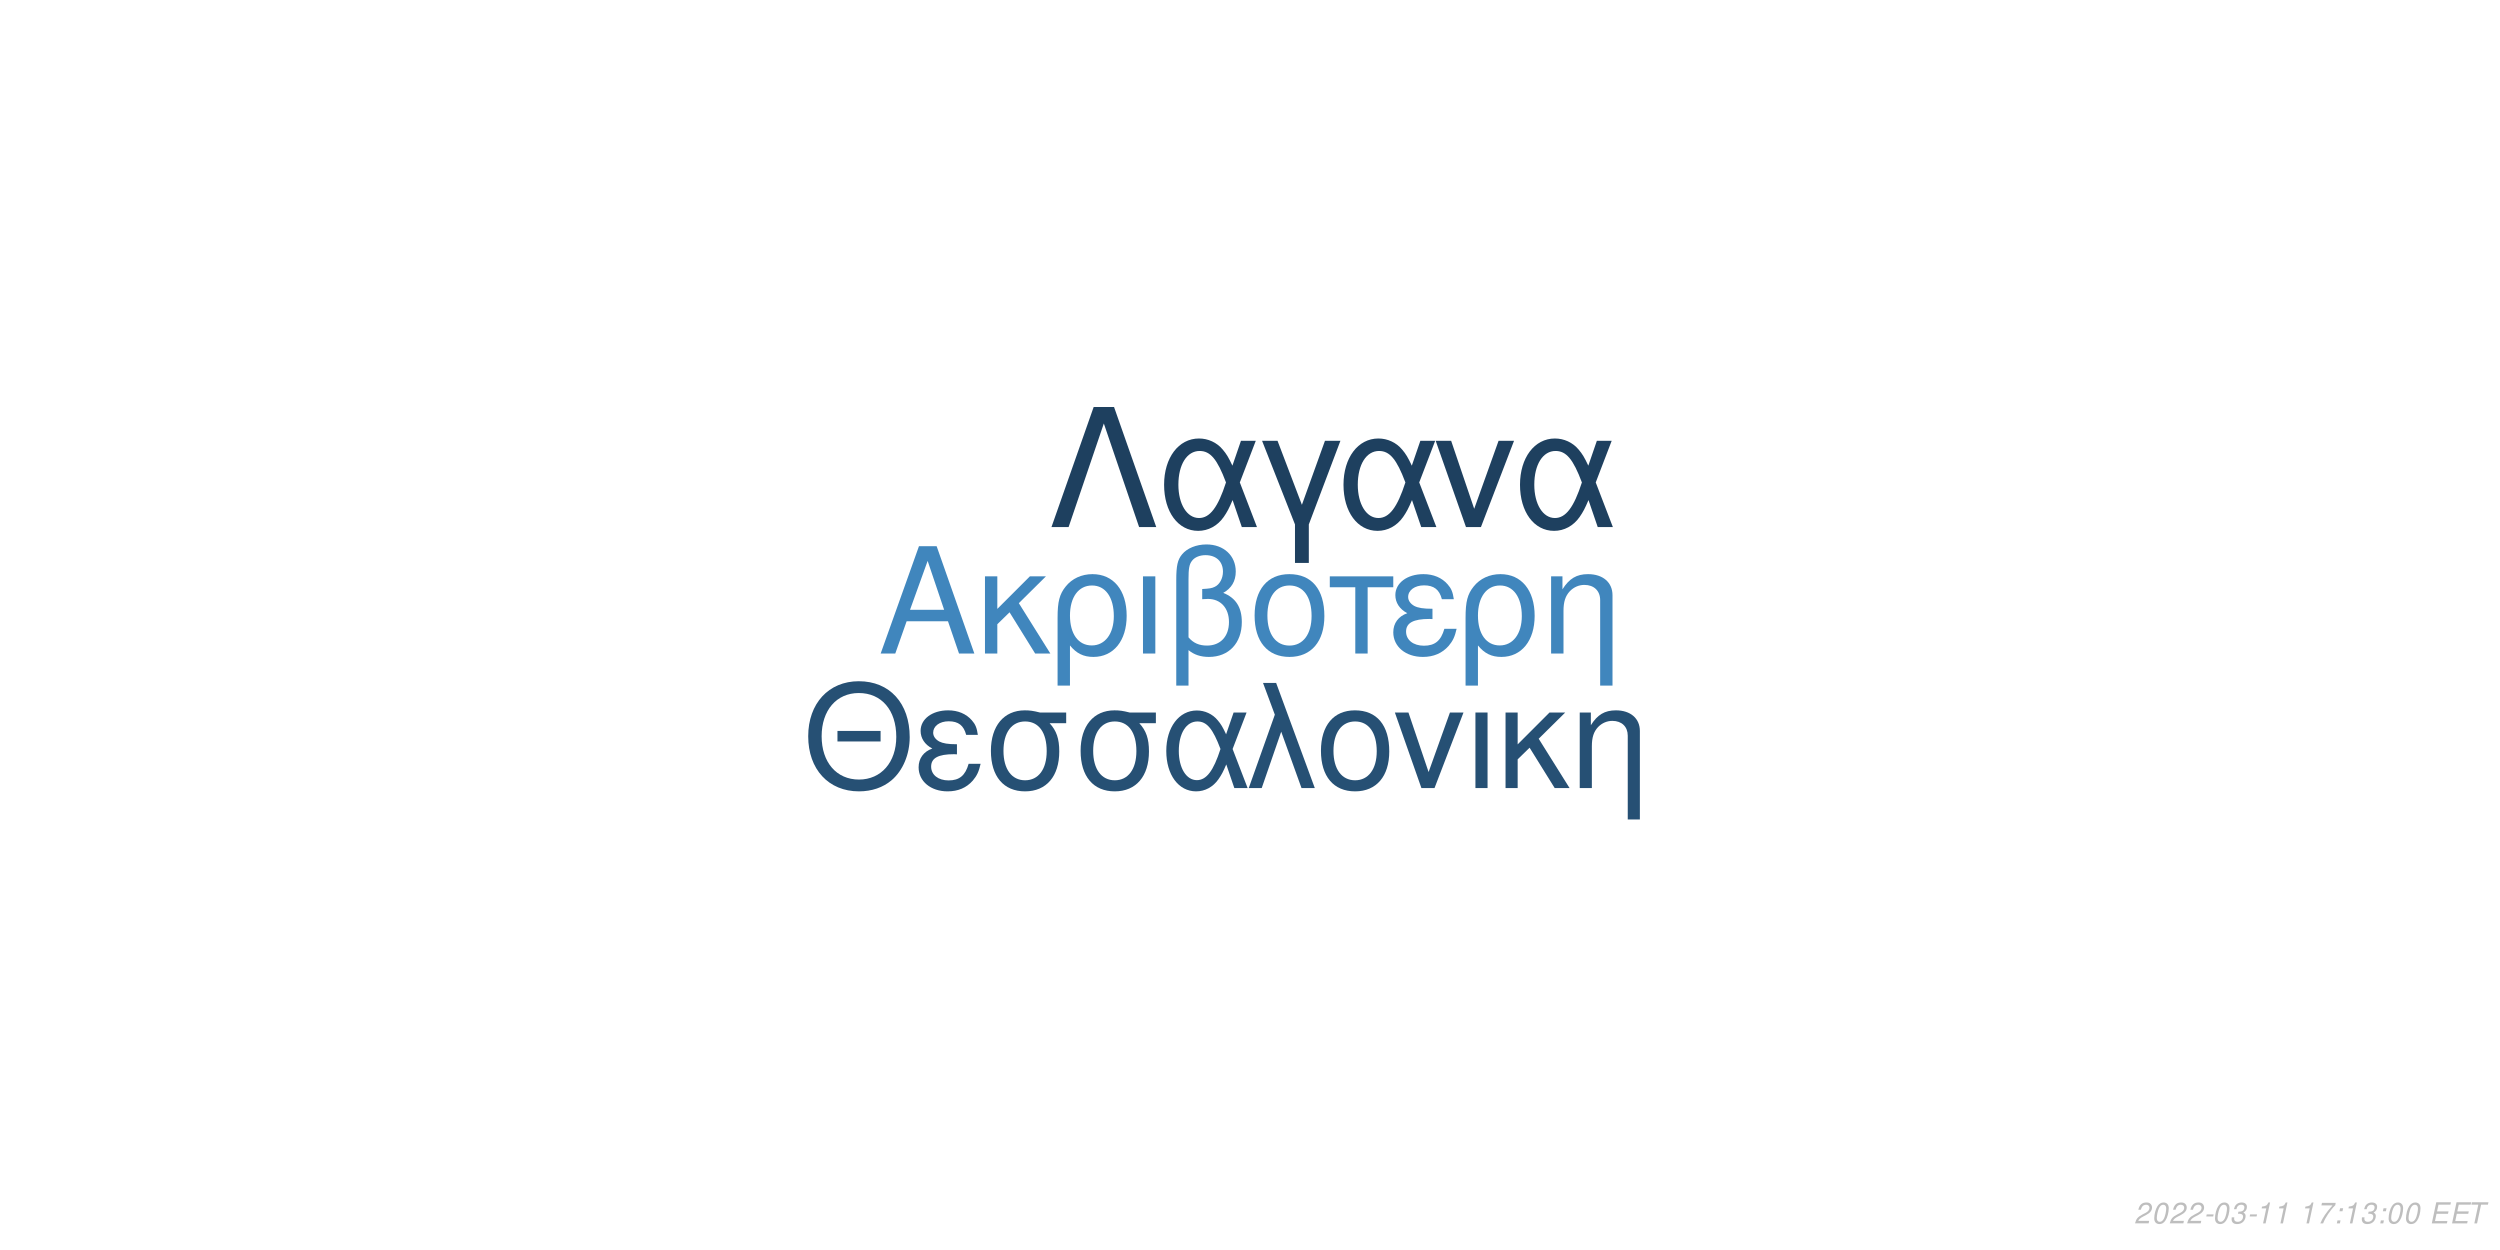
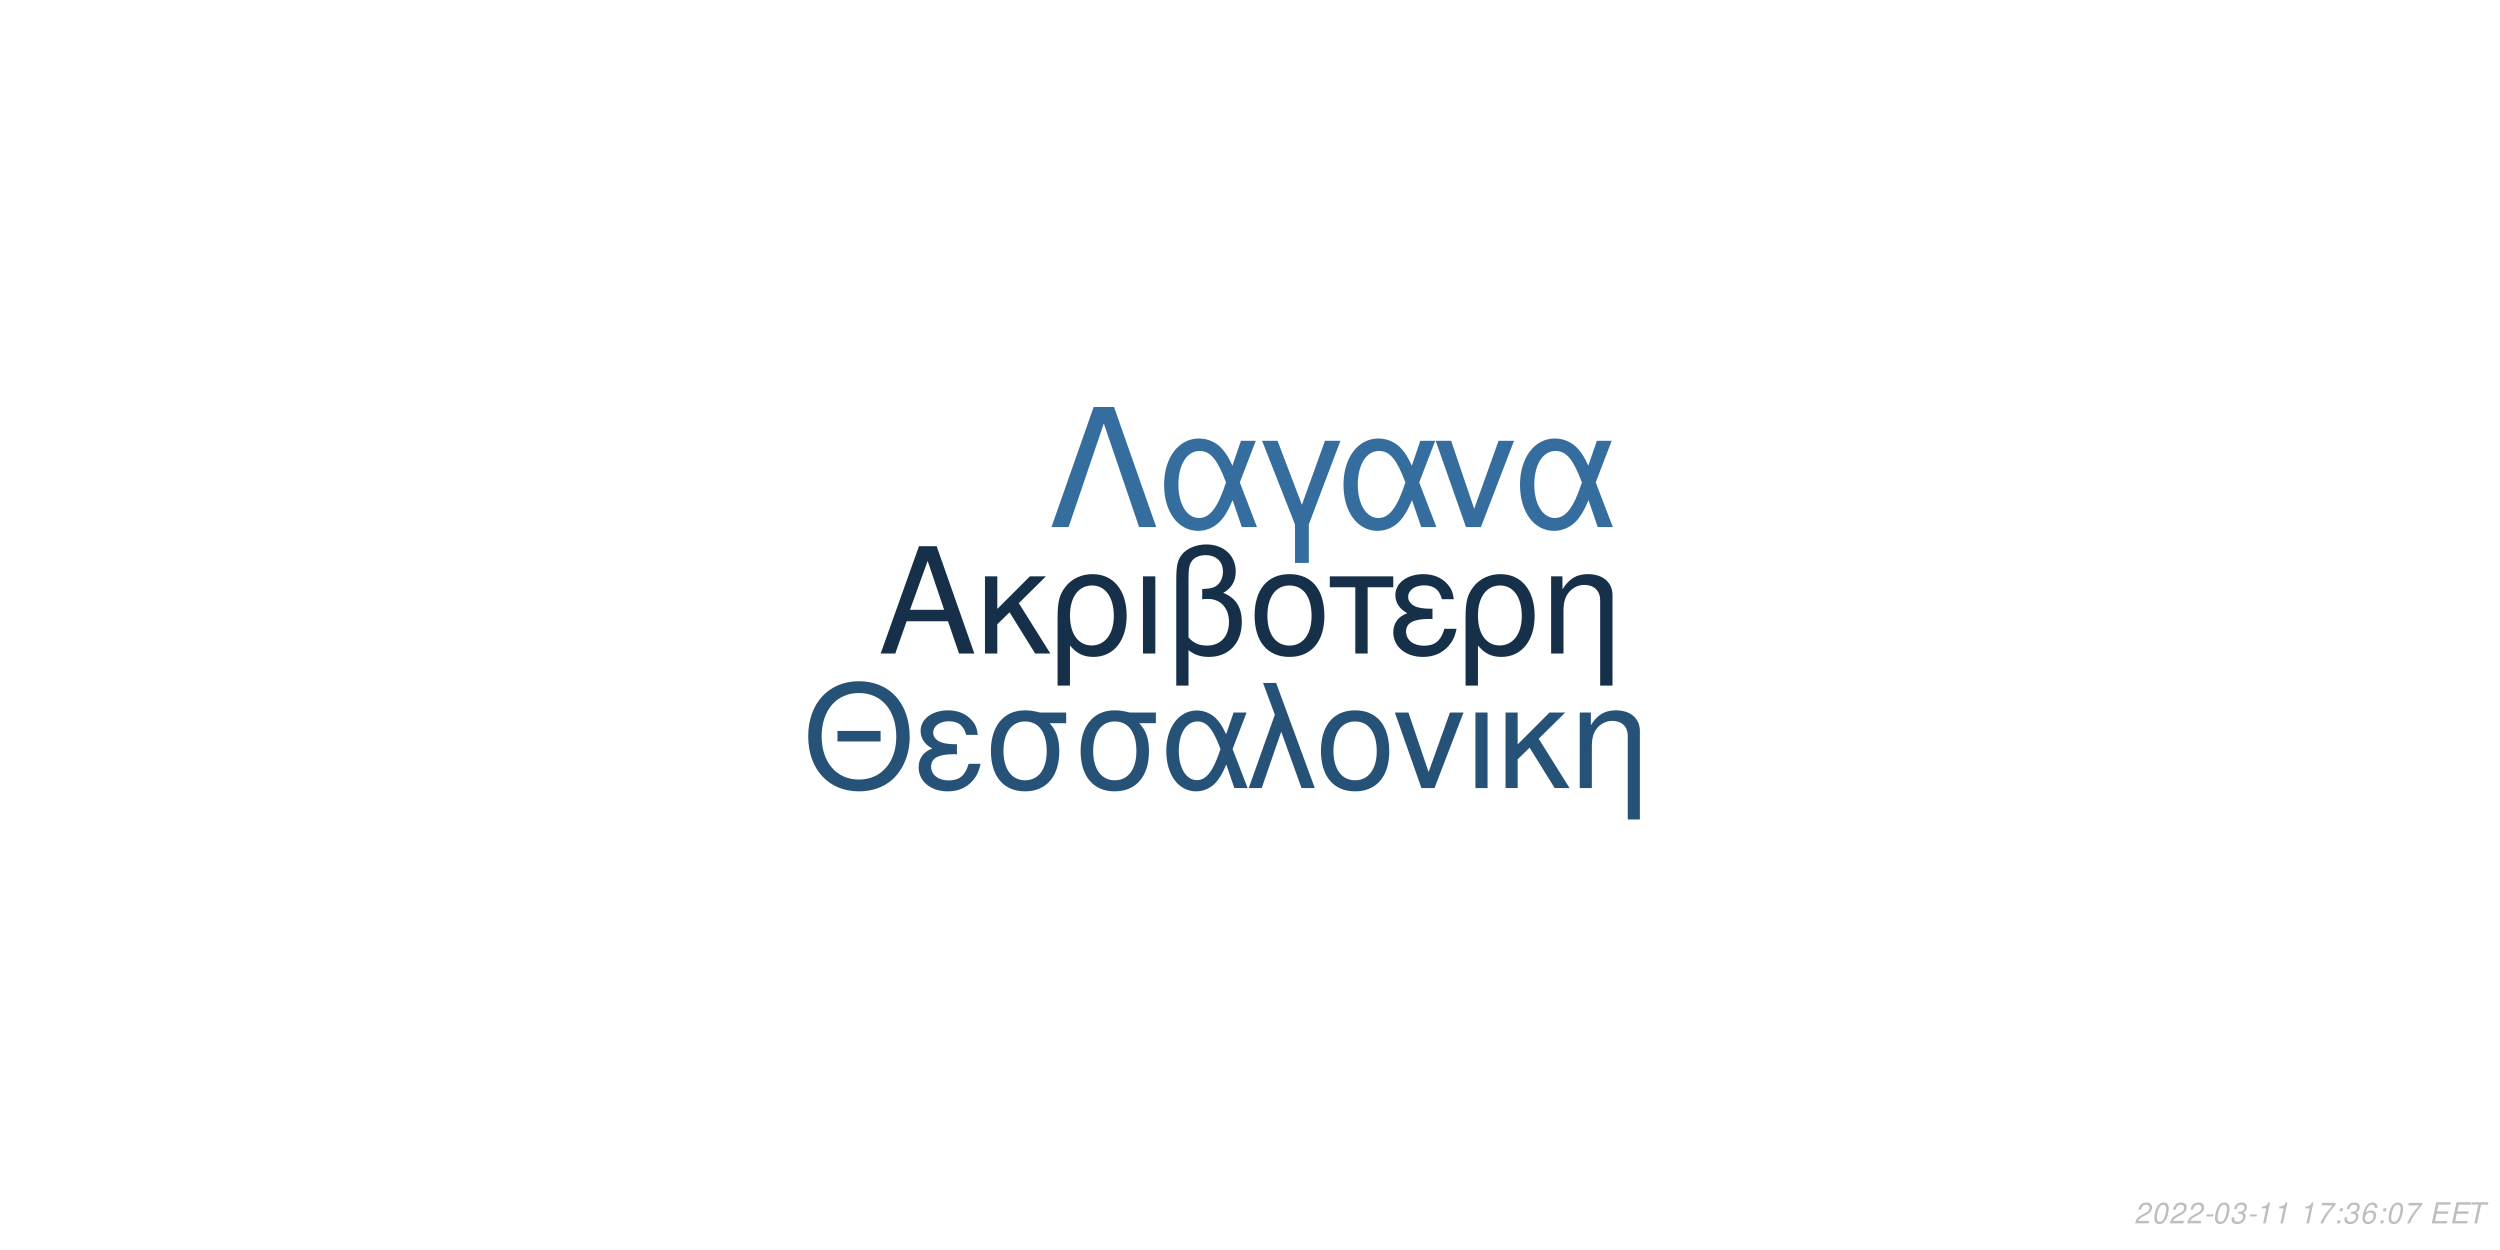
<svg xmlns="http://www.w3.org/2000/svg" xmlns:xlink="http://www.w3.org/1999/xlink" width="864pt" height="432pt" viewBox="0 0 864 432" version="1.1">
  <defs>
    <g>
      <symbol overflow="visible" id="glyph0-0">
        <path style="stroke:none;" d="" />
      </symbol>
      <symbol overflow="visible" id="glyph0-1">
        <path style="stroke:none;" d="M 24.125 -11.141 L 27.938 0 L 33.234 0 L 20.203 -37.094 L 14.094 -37.094 L 0.859 0 L 5.906 0 L 9.828 -11.141 Z M 22.797 -15.109 L 11 -15.109 L 17.094 -32.016 Z M 22.797 -15.109 " />
      </symbol>
      <symbol overflow="visible" id="glyph0-2">
        <path style="stroke:none;" d="M 7.172 -15.422 L 7.172 -26.672 L 2.906 -26.672 L 2.906 0 L 7.172 0 L 7.172 -10.125 L 11.406 -14.25 L 20.25 0 L 25.5 0 L 14.609 -17.406 L 23.969 -26.672 L 18.422 -26.672 Z M 7.172 -15.422 " />
      </symbol>
      <symbol overflow="visible" id="glyph0-3">
        <path style="stroke:none;" d="M 3 11.094 L 7.281 11.094 L 7.281 -2.797 C 9.516 -0.047 11.953 1.172 15.375 1.172 C 22.344 1.172 26.875 -4.422 26.875 -13.031 C 26.875 -21.891 22.297 -27.438 15.062 -27.438 C 11.297 -27.438 7.984 -25.906 5.797 -23.156 C 3.672 -20.516 3 -17.969 3 -12.359 Z M 14.906 -23.516 C 19.547 -23.516 22.438 -19.438 22.438 -12.922 C 22.438 -6.812 19.391 -2.797 14.812 -2.797 C 10.172 -2.797 7.281 -6.766 7.281 -13.125 C 7.281 -19.484 10.234 -23.516 14.906 -23.516 Z M 14.906 -23.516 " />
      </symbol>
      <symbol overflow="visible" id="glyph0-4">
        <path style="stroke:none;" d="M 3.516 0 L 7.781 0 L 7.781 -26.672 L 3.516 -26.672 Z M 3.516 0 " />
      </symbol>
      <symbol overflow="visible" id="glyph0-5">
        <path style="stroke:none;" d="M 4.016 11.094 L 8.25 11.094 L 8.25 -1.172 C 10.172 0.406 12.422 1.172 15.312 1.172 C 22.188 1.172 26.672 -3.609 26.672 -10.891 C 26.672 -15.984 24.578 -19.234 20.25 -20.969 C 23.109 -22.547 24.578 -25.031 24.578 -28.344 C 24.578 -33.844 20.406 -37.703 14.453 -37.703 C 10.938 -37.703 7.734 -36.391 6 -34.25 C 4.484 -32.422 4.016 -30.328 4.016 -25.391 Z M 8.25 -25.656 C 8.25 -29.359 8.5 -30.844 9.469 -32.062 C 10.375 -33.281 12.156 -34 14.094 -34 C 17.812 -34 20.156 -31.812 20.156 -28.297 C 20.156 -25.953 18.984 -23.812 17.297 -23.047 C 16.281 -22.547 15.469 -22.438 12.984 -22.297 L 12.984 -18.781 C 13.734 -18.828 14.344 -18.875 14.969 -18.875 C 19.344 -18.875 22.234 -15.719 22.234 -10.891 C 22.234 -5.906 19.281 -2.75 14.656 -2.75 C 11.953 -2.75 9.922 -3.609 8.25 -5.594 Z M 8.25 -25.656 " />
      </symbol>
      <symbol overflow="visible" id="glyph0-6">
        <path style="stroke:none;" d="M 14.094 -27.438 C 6.562 -27.438 2.094 -22.094 2.094 -13.125 C 2.094 -4.125 6.562 1.172 14.141 1.172 C 21.672 1.172 26.203 -4.172 26.203 -12.922 C 26.203 -22.188 21.828 -27.438 14.094 -27.438 Z M 14.141 -23.516 C 18.938 -23.516 21.781 -19.594 21.781 -12.984 C 21.781 -6.672 18.828 -2.75 14.141 -2.75 C 9.422 -2.75 6.516 -6.672 6.516 -13.125 C 6.516 -19.594 9.422 -23.516 14.141 -23.516 Z M 14.141 -23.516 " />
      </symbol>
      <symbol overflow="visible" id="glyph0-7">
        <path style="stroke:none;" d="M 7.891 0 L 12.156 0 L 12.156 -22.906 L 21.016 -22.906 L 21.016 -26.672 L -0.922 -26.672 L -0.922 -22.906 L 7.891 -22.906 Z M 7.891 0 " />
      </symbol>
      <symbol overflow="visible" id="glyph0-8">
        <path style="stroke:none;" d="M 14.562 -15.469 C 11.344 -15.469 9.562 -15.781 8.297 -16.438 C 6.922 -17.203 6.156 -18.328 6.156 -19.547 C 6.156 -21.891 8.453 -23.562 11.656 -23.562 C 15.062 -23.562 16.953 -22.094 17.812 -18.781 L 21.938 -18.781 C 21.578 -21.266 21.062 -22.5 19.797 -23.922 C 17.812 -26.203 14.906 -27.438 11.453 -27.438 C 5.797 -27.438 1.734 -24.375 1.734 -20.203 C 1.734 -17.609 3.156 -15.375 5.859 -13.938 C 2.797 -12.875 1.016 -10.484 1.016 -7.328 C 1.016 -2.391 5.297 1.172 11.25 1.172 C 14.969 1.172 17.906 -0.109 20.156 -2.641 C 21.578 -4.328 22.297 -5.797 22.906 -8.547 L 18.672 -8.547 C 17.5 -4.422 15.422 -2.703 11.609 -2.703 C 7.938 -2.703 5.438 -4.688 5.438 -7.578 C 5.438 -10.578 7.938 -11.953 13.484 -11.953 C 13.641 -11.953 14.094 -11.953 14.562 -11.906 Z M 14.562 -15.469 " />
      </symbol>
      <symbol overflow="visible" id="glyph0-9">
        <path style="stroke:none;" d="M 3.562 -26.672 L 3.562 0 L 7.844 0 L 7.844 -14.703 C 7.844 -17.906 8.5 -19.891 10.031 -21.531 C 11.406 -22.953 13.188 -23.719 15.062 -23.719 C 18.375 -23.719 20.516 -21.672 20.516 -18.469 L 20.516 11.094 L 24.781 11.094 L 24.781 -20.156 C 24.781 -24.578 21.469 -27.438 16.328 -27.438 C 12.359 -27.438 9.828 -25.906 7.484 -22.188 L 7.484 -26.672 Z M 3.562 -26.672 " />
      </symbol>
      <symbol overflow="visible" id="glyph1-0">
        <path style="stroke:none;" d="" />
      </symbol>
      <symbol overflow="visible" id="glyph1-1">
        <path style="stroke:none;" d="M 26.859 -19.734 L 11.953 -19.734 L 11.953 -16.094 L 26.859 -16.094 Z M 19.328 -36.922 C 8.922 -36.922 1.844 -29.25 1.844 -17.891 C 1.844 -6.484 8.875 1.141 19.391 1.141 C 23.812 1.141 27.703 -0.203 30.641 -2.688 C 34.578 -6.031 36.922 -11.656 36.922 -17.594 C 36.922 -29.297 30 -36.922 19.328 -36.922 Z M 19.328 -32.844 C 27.203 -32.844 32.281 -26.906 32.281 -17.688 C 32.281 -8.922 27.062 -2.938 19.391 -2.938 C 11.609 -2.938 6.484 -8.922 6.484 -17.891 C 6.484 -26.859 11.609 -32.844 19.328 -32.844 Z M 19.328 -32.844 " />
      </symbol>
      <symbol overflow="visible" id="glyph1-2">
        <path style="stroke:none;" d="M 14.25 -15.141 C 11.109 -15.141 9.375 -15.453 8.125 -16.094 C 6.781 -16.844 6.031 -17.938 6.031 -19.141 C 6.031 -21.422 8.266 -23.078 11.406 -23.078 C 14.75 -23.078 16.594 -21.625 17.438 -18.391 L 21.469 -18.391 C 21.125 -20.828 20.625 -22.031 19.391 -23.422 C 17.438 -25.656 14.594 -26.859 11.219 -26.859 C 5.688 -26.859 1.688 -23.875 1.688 -19.781 C 1.688 -17.234 3.094 -15.047 5.734 -13.656 C 2.734 -12.609 1 -10.266 1 -7.172 C 1 -2.344 5.188 1.141 11.016 1.141 C 14.656 1.141 17.547 -0.094 19.734 -2.594 C 21.125 -4.234 21.828 -5.688 22.422 -8.375 L 18.281 -8.375 C 17.141 -4.328 15.094 -2.641 11.359 -2.641 C 7.766 -2.641 5.328 -4.578 5.328 -7.422 C 5.328 -10.359 7.766 -11.703 13.203 -11.703 C 13.359 -11.703 13.797 -11.703 14.25 -11.656 Z M 14.25 -15.141 " />
      </symbol>
      <symbol overflow="visible" id="glyph1-3">
        <path style="stroke:none;" d="M 29 -26.109 L 19.938 -26.109 C 17.594 -26.703 16.438 -26.859 14.703 -26.859 C 7.469 -26.859 2.984 -21.469 2.984 -12.859 C 2.984 -4.031 7.375 1.141 14.797 1.141 C 22.172 1.141 26.609 -4.078 26.609 -12.656 C 26.609 -17.047 25.656 -19.828 23.266 -22.422 L 29 -22.422 Z M 14.797 -23.016 C 19.531 -23.016 22.266 -19.234 22.266 -12.75 C 22.266 -6.531 19.438 -2.688 14.797 -2.688 C 10.172 -2.688 7.328 -6.531 7.328 -12.859 C 7.328 -19.188 10.172 -23.016 14.797 -23.016 Z M 14.797 -23.016 " />
      </symbol>
      <symbol overflow="visible" id="glyph1-4">
        <path style="stroke:none;" d="M 29.344 -26.109 L 24.859 -26.109 L 22.266 -18.578 C 21.125 -21.031 20.484 -22.125 19.328 -23.469 C 17.547 -25.609 14.906 -26.812 12.156 -26.812 C 5.984 -26.812 1.594 -20.984 1.594 -12.812 C 1.594 -4.578 5.828 1.141 11.906 1.141 C 14.953 1.141 17.734 -0.344 19.625 -3.047 C 20.672 -4.531 21.281 -5.688 22.328 -8.172 L 25.109 0 L 29.703 0 L 24.516 -13.5 Z M 20.328 -13.5 C 17.891 -5.922 15.453 -2.734 12.156 -2.734 C 8.516 -2.734 5.922 -6.922 5.922 -12.812 C 5.922 -18.938 8.516 -23.016 12.359 -23.016 C 15.594 -23.016 17.688 -20.531 20.328 -13.5 Z M 20.328 -13.5 " />
      </symbol>
      <symbol overflow="visible" id="glyph1-5">
        <path style="stroke:none;" d="M 1.094 0 L 5.578 0 L 12.312 -19.484 L 19.328 0 L 23.922 0 L 10.562 -36.328 L 6.031 -36.328 L 10.109 -25.359 Z M 1.094 0 " />
      </symbol>
      <symbol overflow="visible" id="glyph1-6">
        <path style="stroke:none;" d="M 13.797 -26.859 C 6.422 -26.859 2.047 -21.625 2.047 -12.859 C 2.047 -4.031 6.422 1.141 13.859 1.141 C 21.234 1.141 25.656 -4.078 25.656 -12.656 C 25.656 -21.719 21.375 -26.859 13.797 -26.859 Z M 13.859 -23.016 C 18.531 -23.016 21.328 -19.188 21.328 -12.703 C 21.328 -6.531 18.438 -2.688 13.859 -2.688 C 9.219 -2.688 6.375 -6.531 6.375 -12.859 C 6.375 -19.188 9.219 -23.016 13.859 -23.016 Z M 13.859 -23.016 " />
      </symbol>
      <symbol overflow="visible" id="glyph1-7">
        <path style="stroke:none;" d="M 14.297 0 L 24.312 -26.109 L 19.625 -26.109 L 12.25 -5.531 L 5.281 -26.109 L 0.594 -26.109 L 9.766 0 Z M 14.297 0 " />
      </symbol>
      <symbol overflow="visible" id="glyph1-8">
        <path style="stroke:none;" d="M 3.438 0 L 7.625 0 L 7.625 -26.109 L 3.438 -26.109 Z M 3.438 0 " />
      </symbol>
      <symbol overflow="visible" id="glyph1-9">
        <path style="stroke:none;" d="M 7.031 -15.094 L 7.031 -26.109 L 2.844 -26.109 L 2.844 0 L 7.031 0 L 7.031 -9.922 L 11.156 -13.953 L 19.828 0 L 24.969 0 L 14.297 -17.047 L 23.469 -26.109 L 18.031 -26.109 Z M 7.031 -15.094 " />
      </symbol>
      <symbol overflow="visible" id="glyph1-10">
        <path style="stroke:none;" d="M 3.484 -26.109 L 3.484 0 L 7.672 0 L 7.672 -14.406 C 7.672 -17.547 8.328 -19.484 9.812 -21.078 C 11.156 -22.469 12.906 -23.219 14.75 -23.219 C 17.984 -23.219 20.078 -21.234 20.078 -18.094 L 20.078 10.859 L 24.266 10.859 L 24.266 -19.734 C 24.266 -24.062 21.031 -26.859 16 -26.859 C 12.109 -26.859 9.609 -25.359 7.328 -21.719 L 7.328 -26.109 Z M 3.484 -26.109 " />
      </symbol>
      <symbol overflow="visible" id="glyph2-0">
        <path style="stroke:none;" d="" />
      </symbol>
      <symbol overflow="visible" id="glyph2-1">
        <path style="stroke:none;" d="M 22.531 -41.484 L 15.484 -41.484 L 0.906 0 L 6.828 0 L 19 -35.797 L 31.188 0 L 37.109 0 Z M 22.531 -41.484 " />
      </symbol>
      <symbol overflow="visible" id="glyph2-2">
        <path style="stroke:none;" d="M 33.516 -29.812 L 28.391 -29.812 L 25.438 -21.219 C 24.125 -24.016 23.391 -25.266 22.078 -26.797 C 20.031 -29.25 17.016 -30.609 13.891 -30.609 C 6.828 -30.609 1.828 -23.953 1.828 -14.625 C 1.828 -5.234 6.656 1.312 13.594 1.312 C 17.078 1.312 20.266 -0.391 22.422 -3.469 C 23.609 -5.172 24.297 -6.484 25.5 -9.328 L 28.688 0 L 33.922 0 L 28 -15.422 Z M 23.219 -15.422 C 20.422 -6.766 17.641 -3.125 13.891 -3.125 C 9.734 -3.125 6.766 -7.906 6.766 -14.625 C 6.766 -21.625 9.734 -26.297 14.109 -26.297 C 17.812 -26.297 20.203 -23.453 23.219 -15.422 Z M 23.219 -15.422 " />
      </symbol>
      <symbol overflow="visible" id="glyph2-3">
        <path style="stroke:none;" d="M 12.062 12.406 L 16.844 12.406 L 16.844 -0.906 L 27.766 -29.812 L 22.422 -29.812 L 14.453 -7.688 L 6.031 -29.812 L 0.688 -29.812 L 12.062 -0.906 Z M 12.062 12.406 " />
      </symbol>
      <symbol overflow="visible" id="glyph2-4">
        <path style="stroke:none;" d="M 16.328 0 L 27.766 -29.812 L 22.422 -29.812 L 14 -6.312 L 6.031 -29.812 L 0.688 -29.812 L 11.156 0 Z M 16.328 0 " />
      </symbol>
      <symbol overflow="visible" id="glyph3-0">
        <path style="stroke:none;" d="" />
      </symbol>
      <symbol overflow="visible" id="glyph3-1">
        <path style="stroke:none;" d="M 5.234 -0.875 L 1.469 -0.875 C 1.641 -1.375 2.203 -1.891 3.109 -2.344 L 4.234 -2.938 C 5.562 -3.625 6.219 -4.469 6.219 -5.484 C 6.219 -5.938 6.062 -6.359 5.797 -6.656 C 5.469 -7.047 4.984 -7.234 4.312 -7.234 C 2.766 -7.234 1.891 -6.453 1.484 -4.734 L 2.375 -4.734 C 2.484 -5.188 2.609 -5.484 2.797 -5.75 C 3.094 -6.203 3.609 -6.453 4.188 -6.453 C 4.891 -6.453 5.344 -6.031 5.344 -5.375 C 5.344 -4.703 4.859 -4.094 4.016 -3.656 L 2.984 -3.125 C 1.234 -2.188 0.797 -1.656 0.344 -0.016 L 5.047 -0.016 Z M 5.234 -0.875 " />
      </symbol>
      <symbol overflow="visible" id="glyph3-2">
        <path style="stroke:none;" d="M 4.203 -7.234 C 3.375 -7.234 2.688 -6.812 2.125 -5.984 C 1.484 -5.047 0.984 -3.188 0.984 -1.734 C 0.984 -1.109 1.172 -0.562 1.484 -0.266 C 1.797 0.047 2.281 0.234 2.766 0.234 C 3.625 0.234 4.281 -0.156 4.859 -1.016 C 5.516 -1.953 6 -3.797 6 -5.266 C 6 -6.5 5.328 -7.234 4.203 -7.234 Z M 4.094 -6.453 C 4.734 -6.453 5.125 -5.984 5.125 -5.156 C 5.125 -4.203 4.781 -2.625 4.406 -1.812 C 3.984 -0.938 3.516 -0.547 2.875 -0.547 C 2.25 -0.547 1.875 -1.031 1.875 -1.828 C 1.875 -2.797 2.203 -4.344 2.594 -5.203 C 2.984 -6.047 3.453 -6.453 4.094 -6.453 Z M 4.094 -6.453 " />
      </symbol>
      <symbol overflow="visible" id="glyph3-3">
        <path style="stroke:none;" d="M 3.516 -3.125 L 1.125 -3.125 L 0.969 -2.406 L 3.359 -2.406 Z M 3.516 -3.125 " />
      </symbol>
      <symbol overflow="visible" id="glyph3-4">
        <path style="stroke:none;" d="M 2.922 -3.312 C 3.125 -3.344 3.234 -3.344 3.375 -3.344 C 4.203 -3.344 4.688 -3 4.688 -2.406 C 4.688 -1.312 3.906 -0.547 2.781 -0.547 C 2.047 -0.547 1.594 -0.938 1.594 -1.562 C 1.594 -1.719 1.609 -1.844 1.656 -2.094 L 0.766 -2.094 C 0.734 -1.797 0.719 -1.641 0.719 -1.469 C 0.719 -0.375 1.406 0.234 2.641 0.234 C 3.547 0.234 4.297 -0.078 4.812 -0.656 C 5.266 -1.156 5.562 -1.875 5.562 -2.547 C 5.562 -3.125 5.344 -3.453 4.797 -3.734 C 5.641 -4.234 6.016 -4.844 6.016 -5.734 C 6.016 -6.656 5.312 -7.234 4.203 -7.234 C 3.375 -7.234 2.672 -6.938 2.188 -6.375 C 1.891 -6.031 1.703 -5.641 1.516 -4.906 L 2.391 -4.906 C 2.5 -5.359 2.594 -5.594 2.734 -5.812 C 3.047 -6.234 3.516 -6.453 4.078 -6.453 C 4.734 -6.453 5.141 -6.125 5.141 -5.578 C 5.141 -5.188 5.016 -4.797 4.797 -4.547 C 4.516 -4.234 4 -4.062 3.266 -4.062 L 3.078 -4.062 Z M 2.922 -3.312 " />
      </symbol>
      <symbol overflow="visible" id="glyph3-5">
        <path style="stroke:none;" d="M 3.703 -5.188 L 2.594 0 L 3.469 0 L 5.016 -7.234 L 4.438 -7.234 C 3.906 -6.156 3.688 -6.016 2.234 -5.812 L 2.109 -5.188 Z M 3.703 -5.188 " />
      </symbol>
      <symbol overflow="visible" id="glyph3-6">
        <path style="stroke:none;" d="" />
      </symbol>
      <symbol overflow="visible" id="glyph3-7">
        <path style="stroke:none;" d="M 6.703 -7.094 L 1.953 -7.094 L 1.766 -6.219 L 5.594 -6.219 C 3.344 -3.688 2.266 -2.109 1.375 0 L 2.344 0 C 3.031 -1.906 4.828 -4.594 6.547 -6.281 Z M 6.703 -7.094 " />
      </symbol>
      <symbol overflow="visible" id="glyph3-8">
        <path style="stroke:none;" d="M 2.359 -1.031 L 1.312 -1.031 L 1.094 0 L 2.141 0 Z M 3.266 -5.234 L 2.219 -5.234 L 2 -4.203 L 3.047 -4.203 Z M 3.266 -5.234 " />
      </symbol>
      <symbol overflow="visible" id="glyph3-9">
+         <path style="stroke:none;" d="M 6.125 -5.344 L 6.141 -5.625 C 6.141 -6.609 5.453 -7.234 4.391 -7.234 C 3.438 -7.234 2.641 -6.719 2.016 -5.703 C 1.422 -4.781 0.938 -2.953 0.938 -1.688 C 0.938 -0.516 1.688 0.234 2.859 0.234 C 3.703 0.234 4.438 -0.156 5 -0.875 C 5.406 -1.422 5.672 -2.156 5.672 -2.766 C 5.672 -3.812 4.969 -4.5 3.906 -4.5 C 3.234 -4.5 2.672 -4.234 2.094 -3.625 C 2.406 -5.375 3.234 -6.453 4.25 -6.453 C 4.703 -6.453 5.062 -6.234 5.172 -5.844 C 5.203 -5.719 5.234 -5.578 5.25 -5.344 Z M 3.656 -3.734 C 4.344 -3.734 4.797 -3.281 4.797 -2.625 C 4.797 -1.469 3.984 -0.547 2.984 -0.547 C 2.297 -0.547 1.812 -1.047 1.812 -1.766 C 1.812 -2.859 2.625 -3.734 3.656 -3.734 Z M 3.656 -3.734 " />
+       </symbol>
+       <symbol overflow="visible" id="glyph3-10">
        <path style="stroke:none;" d="M 2.547 -3.312 L 6.5 -3.312 L 6.688 -4.141 L 2.719 -4.141 L 3.219 -6.469 L 7.344 -6.469 L 7.516 -7.297 L 2.453 -7.297 L 0.906 0 L 6.125 0 L 6.297 -0.812 L 2.016 -0.812 Z M 2.547 -3.312 " />
      </symbol>
-       <symbol overflow="visible" id="glyph3-10">
+       <symbol overflow="visible" id="glyph3-11">
        <path style="stroke:none;" d="M 4.938 -6.469 L 7.312 -6.469 L 7.484 -7.297 L 1.75 -7.297 L 1.578 -6.469 L 3.984 -6.469 L 2.609 0 L 3.547 0 Z M 4.938 -6.469 " />
      </symbol>
    </g>
  </defs>
  <g id="surface1">
    <rect x="0" y="0" width="864" height="432" style="fill:rgb(100%,100%,100%);fill-opacity:1;stroke:none;" />
-     <g style="fill:rgb(25.098%,52.549%,74.118%);fill-opacity:1;">
+     <g style="fill:rgb(8.627%,18.824%,29.02%);fill-opacity:1;">
      <use xlink:href="#glyph0-1" x="303.5" y="225.861" />
      <use xlink:href="#glyph0-2" x="337.5" y="225.861" />
      <use xlink:href="#glyph0-3" x="362.5" y="225.861" />
      <use xlink:href="#glyph0-4" x="391.5" y="225.861" />
      <use xlink:href="#glyph0-5" x="402.5" y="225.861" />
      <use xlink:href="#glyph0-6" x="431.5" y="225.861" />
      <use xlink:href="#glyph0-7" x="460.5" y="225.861" />
      <use xlink:href="#glyph0-8" x="480.5" y="225.861" />
      <use xlink:href="#glyph0-3" x="503.5" y="225.861" />
      <use xlink:href="#glyph0-9" x="532.5" y="225.861" />
    </g>
-     <g style="fill:rgb(14.902%,31.373%,45.49%);fill-opacity:1;">
+     <g style="fill:rgb(15.294%,32.157%,47.059%);fill-opacity:1;">
      <use xlink:href="#glyph1-1" x="277.473" y="272.354" />
      <use xlink:href="#glyph1-2" x="316.473" y="272.354" />
      <use xlink:href="#glyph1-3" x="339.473" y="272.354" />
      <use xlink:href="#glyph1-3" x="370.473" y="272.354" />
      <use xlink:href="#glyph1-4" x="401.473" y="272.354" />
      <use xlink:href="#glyph1-5" x="430.473" y="272.354" />
      <use xlink:href="#glyph1-6" x="454.473" y="272.354" />
      <use xlink:href="#glyph1-7" x="481.473" y="272.354" />
      <use xlink:href="#glyph1-8" x="506.473" y="272.354" />
      <use xlink:href="#glyph1-9" x="517.473" y="272.354" />
      <use xlink:href="#glyph1-10" x="542.473" y="272.354" />
    </g>
-     <g style="fill:rgb(11.765%,25.098%,37.255%);fill-opacity:1;">
+     <g style="fill:rgb(20.784%,43.137%,61.961%);fill-opacity:1;">
      <use xlink:href="#glyph2-1" x="362.484" y="182.152" />
      <use xlink:href="#glyph2-2" x="400.484" y="182.152" />
      <use xlink:href="#glyph2-3" x="435.484" y="182.152" />
      <use xlink:href="#glyph2-2" x="462.484" y="182.152" />
      <use xlink:href="#glyph2-4" x="495.484" y="182.152" />
      <use xlink:href="#glyph2-2" x="523.484" y="182.152" />
    </g>
    <g style="fill:rgb(74.51%,74.51%,74.51%);fill-opacity:1;">
      <use xlink:href="#glyph3-1" x="737.52" y="422.81" />
      <use xlink:href="#glyph3-2" x="743.52" y="422.81" />
      <use xlink:href="#glyph3-1" x="749.52" y="422.81" />
      <use xlink:href="#glyph3-1" x="755.52" y="422.81" />
      <use xlink:href="#glyph3-3" x="761.52" y="422.81" />
      <use xlink:href="#glyph3-2" x="764.52" y="422.81" />
      <use xlink:href="#glyph3-4" x="770.52" y="422.81" />
      <use xlink:href="#glyph3-3" x="776.52" y="422.81" />
      <use xlink:href="#glyph3-5" x="779.52" y="422.81" />
      <use xlink:href="#glyph3-5" x="785.52" y="422.81" />
      <use xlink:href="#glyph3-6" x="791.52" y="422.81" />
      <use xlink:href="#glyph3-5" x="794.52" y="422.81" />
      <use xlink:href="#glyph3-7" x="800.52" y="422.81" />
      <use xlink:href="#glyph3-8" x="806.52" y="422.81" />
-       <use xlink:href="#glyph3-5" x="809.52" y="422.81" />
-       <use xlink:href="#glyph3-4" x="815.52" y="422.81" />
+       <use xlink:href="#glyph3-4" x="809.52" y="422.81" />
+       <use xlink:href="#glyph3-9" x="815.52" y="422.81" />
      <use xlink:href="#glyph3-8" x="821.52" y="422.81" />
      <use xlink:href="#glyph3-2" x="824.52" y="422.81" />
-       <use xlink:href="#glyph3-2" x="830.52" y="422.81" />
+       <use xlink:href="#glyph3-7" x="830.52" y="422.81" />
      <use xlink:href="#glyph3-6" x="836.52" y="422.81" />
-       <use xlink:href="#glyph3-9" x="839.52" y="422.81" />
-       <use xlink:href="#glyph3-9" x="846.52" y="422.81" />
-       <use xlink:href="#glyph3-10" x="852.52" y="422.81" />
+       <use xlink:href="#glyph3-10" x="839.52" y="422.81" />
+       <use xlink:href="#glyph3-10" x="846.52" y="422.81" />
+       <use xlink:href="#glyph3-11" x="852.52" y="422.81" />
    </g>
  </g>
</svg>
